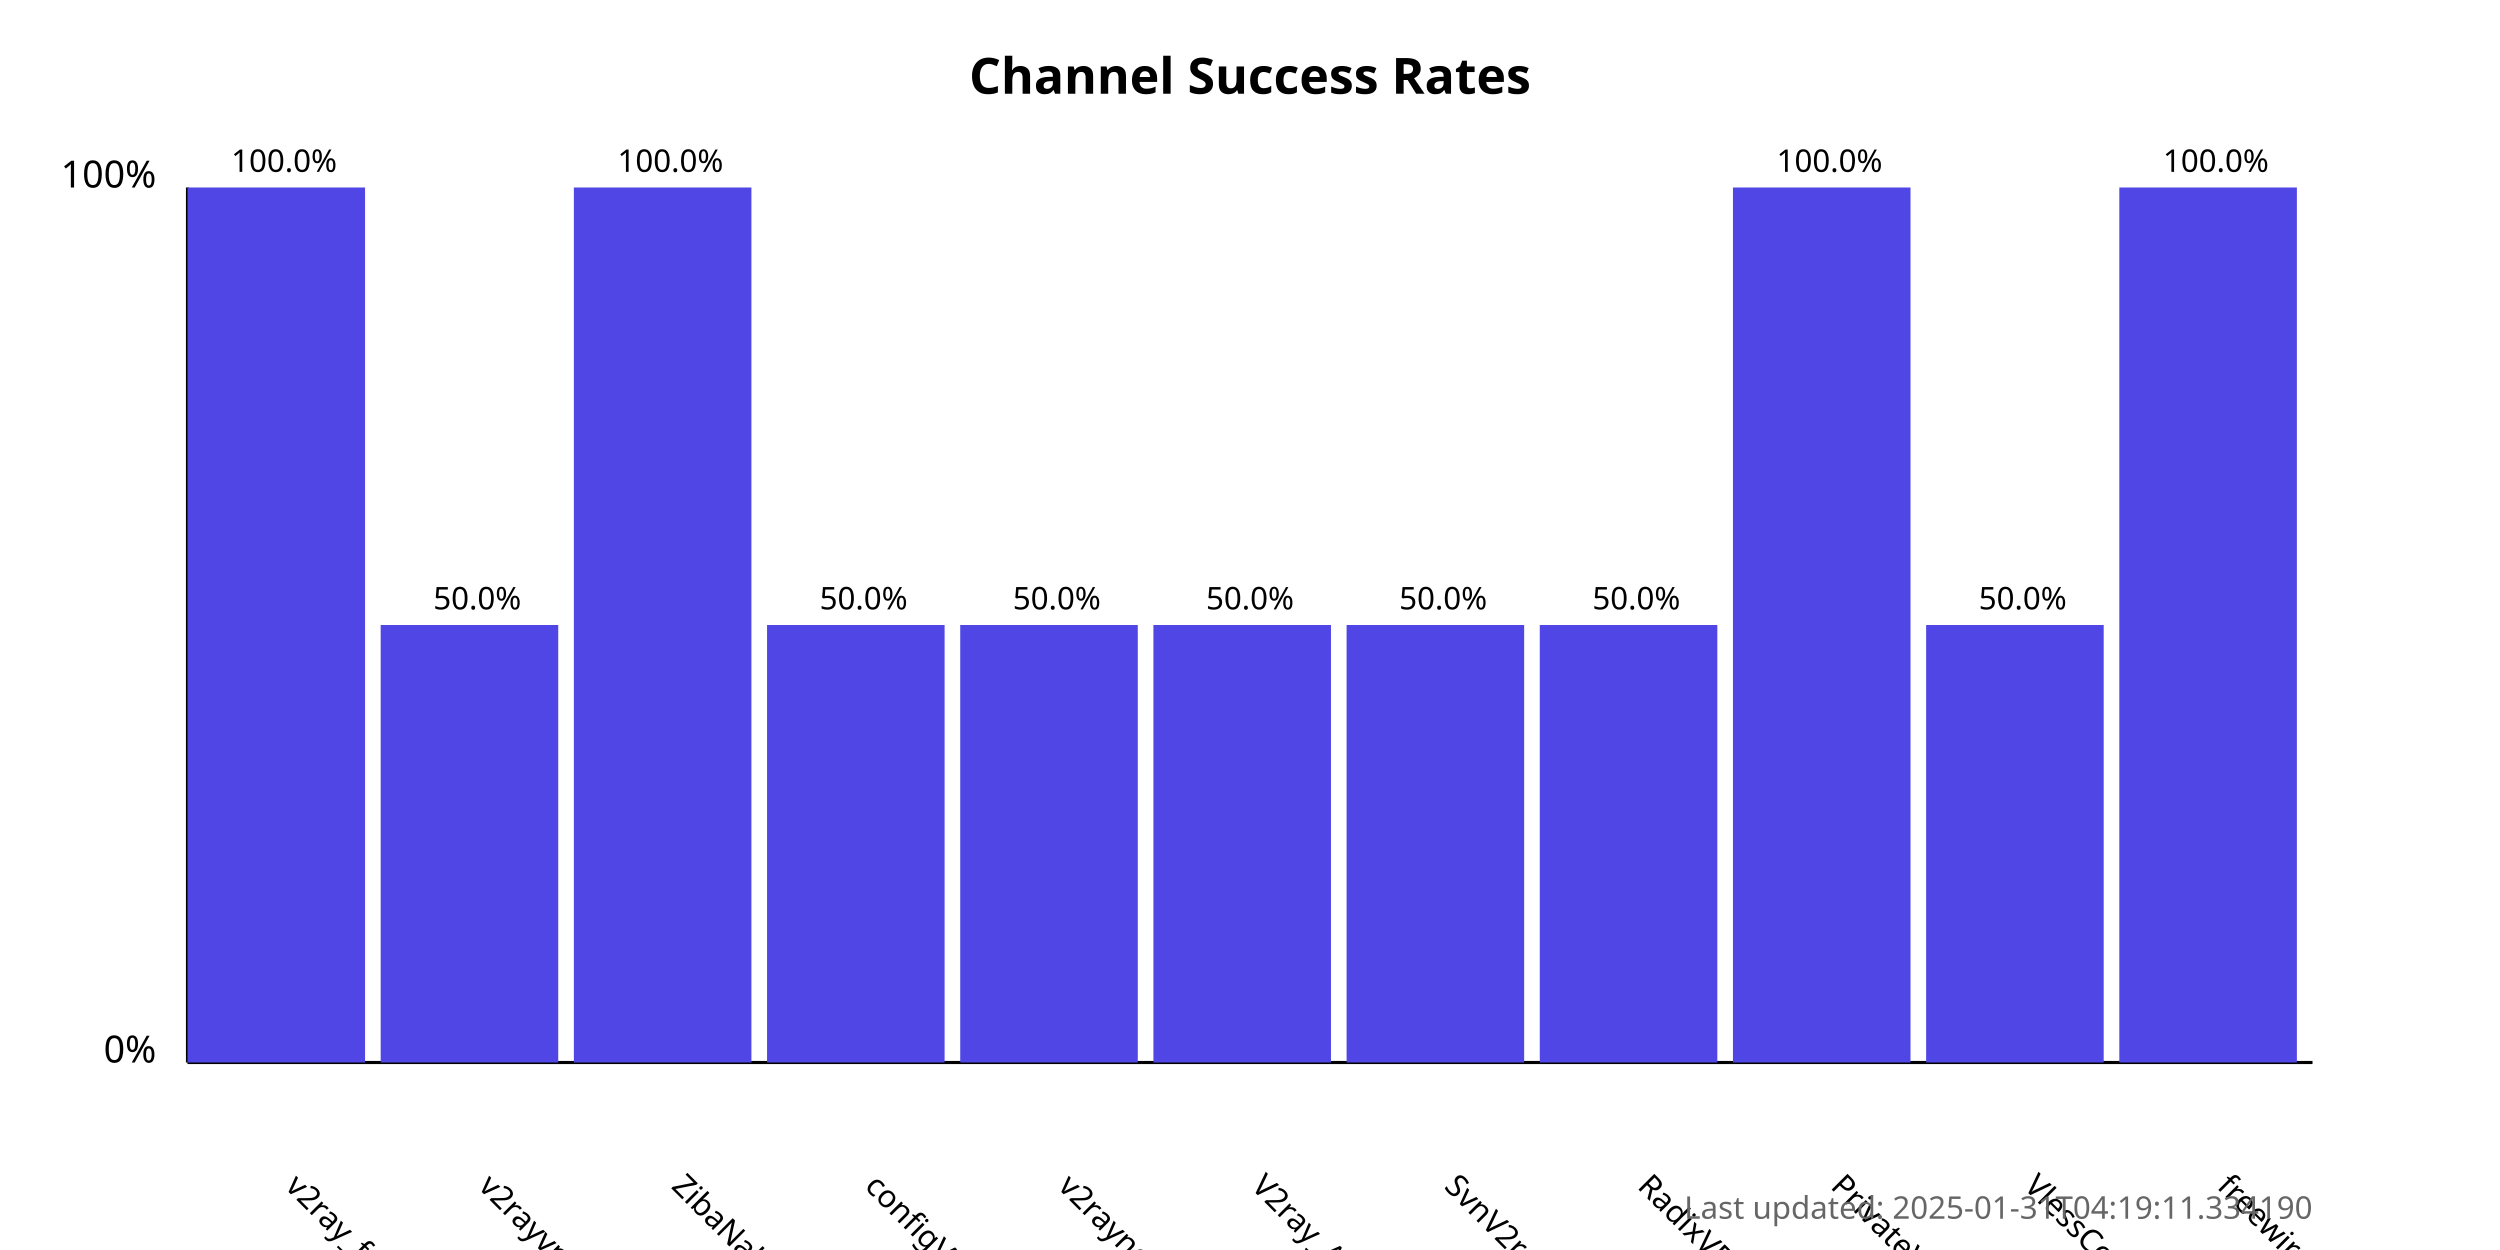
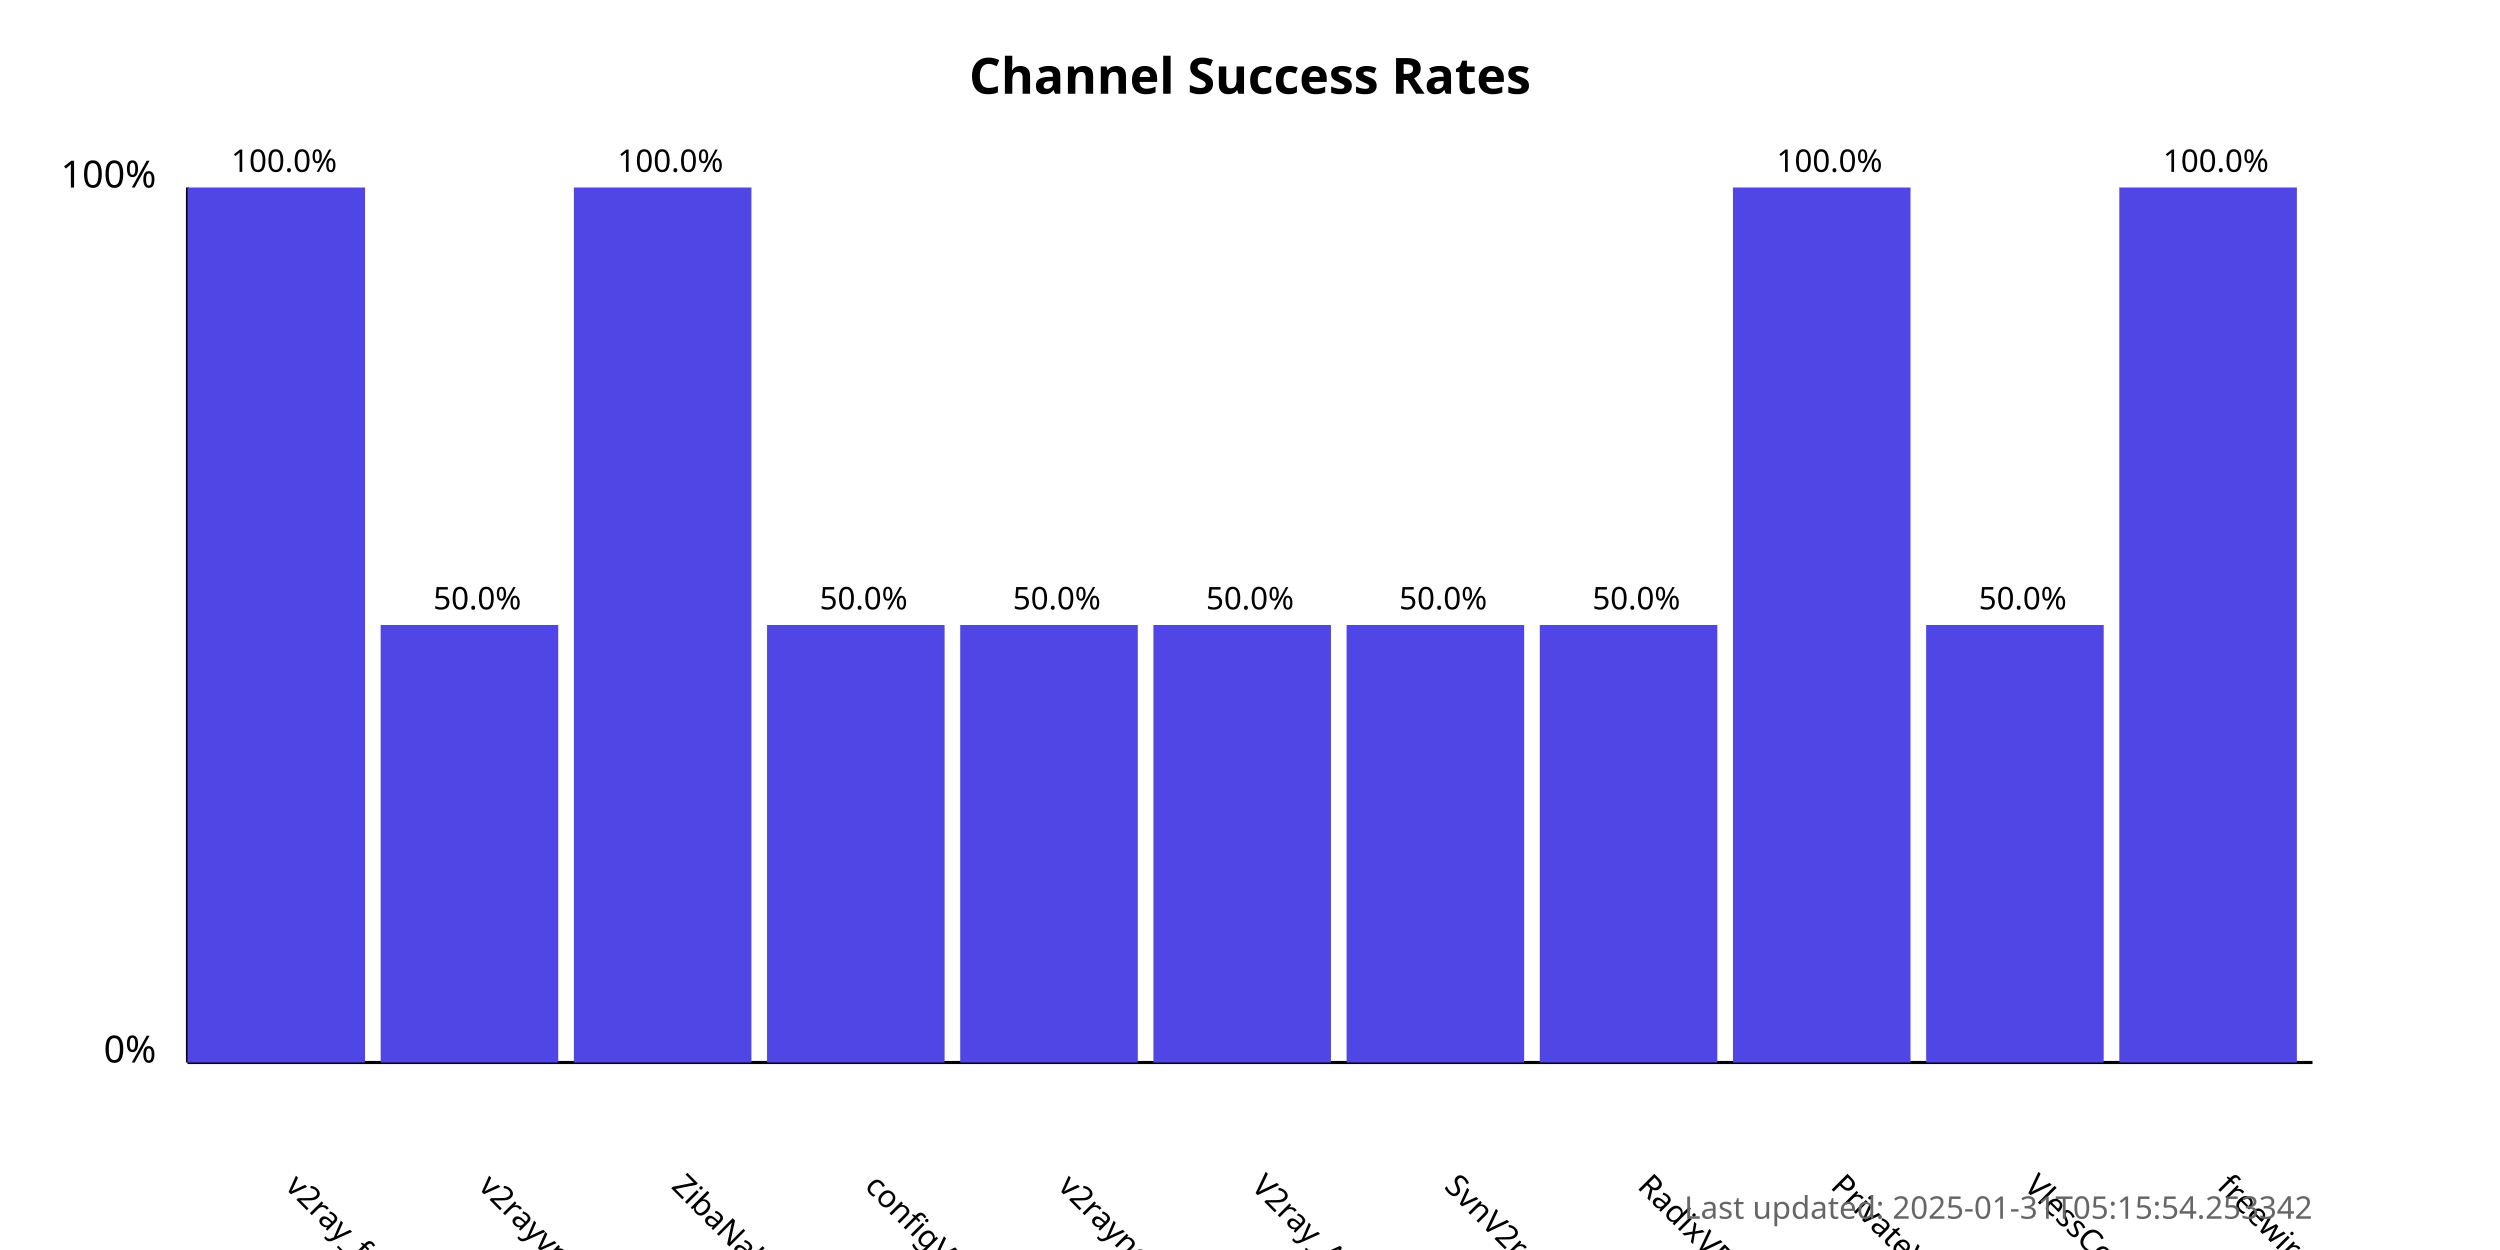
<svg xmlns="http://www.w3.org/2000/svg" width="800" height="400">
  <style>
            .chart-title { font: bold 16px sans-serif; }
            .axis-label { font: 12px sans-serif; }
            .tick-label { font: 10px sans-serif; }
            .bar { fill: #4f46e5; }
            .bar:hover { fill: #6366f1; }
            .timestamp { font: 10px sans-serif; fill: #666; }
        </style>
  <text x="400.0" y="30" text-anchor="middle" class="chart-title">
            Channel Success Rates
        </text>
  <line x1="60" y1="340" x2="60" y2="60" stroke="black" stroke-width="1" />
  <line x1="60" y1="340" x2="740" y2="340" stroke="black" stroke-width="1" />
  <text x="50" y="340" text-anchor="end" class="axis-label">0%</text>
  <text x="50" y="60" text-anchor="end" class="axis-label">100%</text>
  <g>
    <rect x="60" y="60.0" width="56.818" height="280.0" class="bar" />
    <text x="90.909" y="380" transform="rotate(45, 90.90909, 380)" text-anchor="start" class="tick-label">
                v2ray_free_conf
            </text>
    <text x="90.909" y="55.0" text-anchor="middle" class="tick-label">
                100.0%
            </text>
  </g>
  <g>
    <rect x="121.818" y="200.0" width="56.818" height="140.0" class="bar" />
    <text x="152.727" y="380" transform="rotate(45, 152.7273, 380)" text-anchor="start" class="tick-label">
                v2rayvpno
            </text>
    <text x="152.727" y="195.0" text-anchor="middle" class="tick-label">
                50.0%
            </text>
  </g>
  <g>
    <rect x="183.636" y="60.0" width="56.818" height="280.0" class="bar" />
    <text x="214.545" y="380" transform="rotate(45, 214.5455, 380)" text-anchor="start" class="tick-label">
                ZibaNabz
            </text>
    <text x="214.545" y="55.0" text-anchor="middle" class="tick-label">
                100.0%
            </text>
  </g>
  <g>
    <rect x="245.455" y="200.0" width="56.818" height="140.0" class="bar" />
    <text x="276.364" y="380" transform="rotate(45, 276.3636, 380)" text-anchor="start" class="tick-label">
                configV2rayForFree
            </text>
    <text x="276.364" y="195.0" text-anchor="middle" class="tick-label">
                50.0%
            </text>
  </g>
  <g>
    <rect x="307.273" y="200.0" width="56.818" height="140.0" class="bar" />
    <text x="338.182" y="380" transform="rotate(45, 338.1818, 380)" text-anchor="start" class="tick-label">
                v2rayngvpn
            </text>
    <text x="338.182" y="195.0" text-anchor="middle" class="tick-label">
                50.0%
            </text>
  </g>
  <g>
    <rect x="369.091" y="200.0" width="56.818" height="140.0" class="bar" />
    <text x="400.0" y="380" transform="rotate(45, 400.0, 380)" text-anchor="start" class="tick-label">
                V2ray_Alpha
            </text>
    <text x="400.0" y="195.0" text-anchor="middle" class="tick-label">
                50.0%
            </text>
  </g>
  <g>
    <rect x="430.909" y="200.0" width="56.818" height="140.0" class="bar" />
    <text x="461.818" y="380" transform="rotate(45, 461.8182, 380)" text-anchor="start" class="tick-label">
                SvnV2ray
            </text>
    <text x="461.818" y="195.0" text-anchor="middle" class="tick-label">
                50.0%
            </text>
  </g>
  <g>
    <rect x="492.727" y="200.0" width="56.818" height="140.0" class="bar" />
    <text x="523.636" y="380" transform="rotate(45, 523.6364, 380)" text-anchor="start" class="tick-label">
                RadixVPN
            </text>
    <text x="523.636" y="195.0" text-anchor="middle" class="tick-label">
                50.0%
            </text>
  </g>
  <g>
    <rect x="554.545" y="60.0" width="56.818" height="280.0" class="bar" />
    <text x="585.455" y="380" transform="rotate(45, 585.4545, 380)" text-anchor="start" class="tick-label">
                PrivateVPNs
            </text>
    <text x="585.455" y="55.0" text-anchor="middle" class="tick-label">
                100.0%
            </text>
  </g>
  <g>
    <rect x="616.364" y="200.0" width="56.818" height="140.0" class="bar" />
    <text x="647.273" y="380" transform="rotate(45, 647.2727, 380)" text-anchor="start" class="tick-label">
                VlessConfig
            </text>
    <text x="647.273" y="195.0" text-anchor="middle" class="tick-label">
                50.0%
            </text>
  </g>
  <g>
    <rect x="678.182" y="60.0" width="56.818" height="280.0" class="bar" />
    <text x="709.091" y="380" transform="rotate(45, 709.0909, 380)" text-anchor="start" class="tick-label">
                freewireguard
            </text>
    <text x="709.091" y="55.0" text-anchor="middle" class="tick-label">
                100.0%
            </text>
  </g>
  <text x="740" y="390" text-anchor="end" class="timestamp">
-             Last updated: 2025-01-31T04:19:11.334190
+             Last updated: 2025-01-31T05:15:54.253342
        </text>
</svg>
